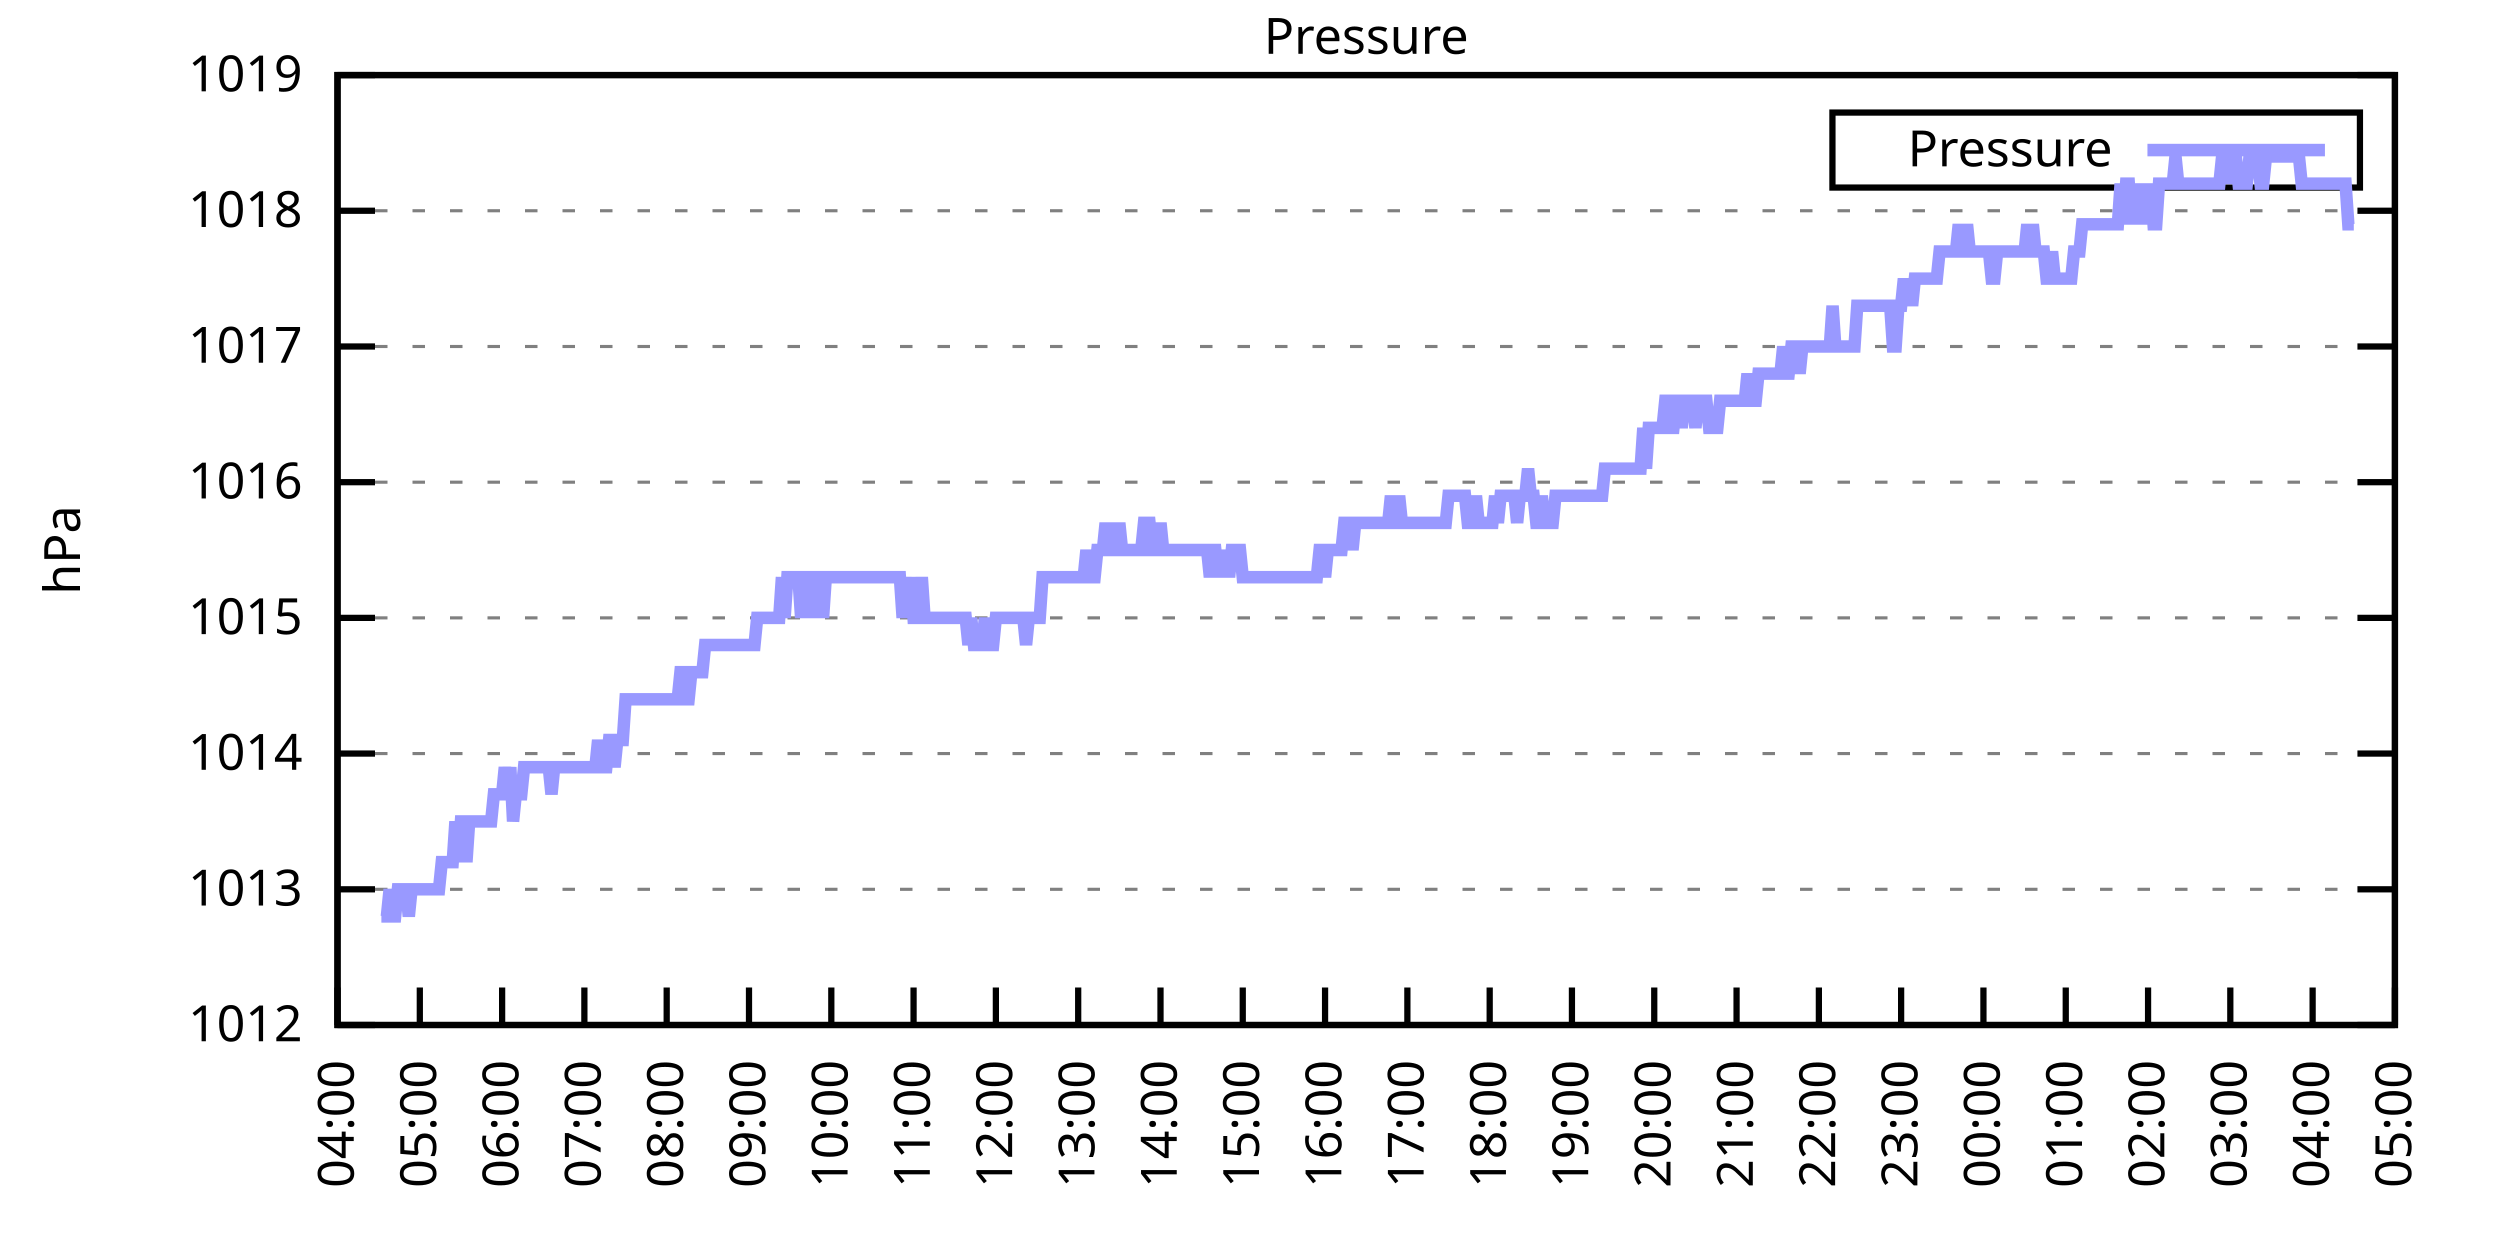
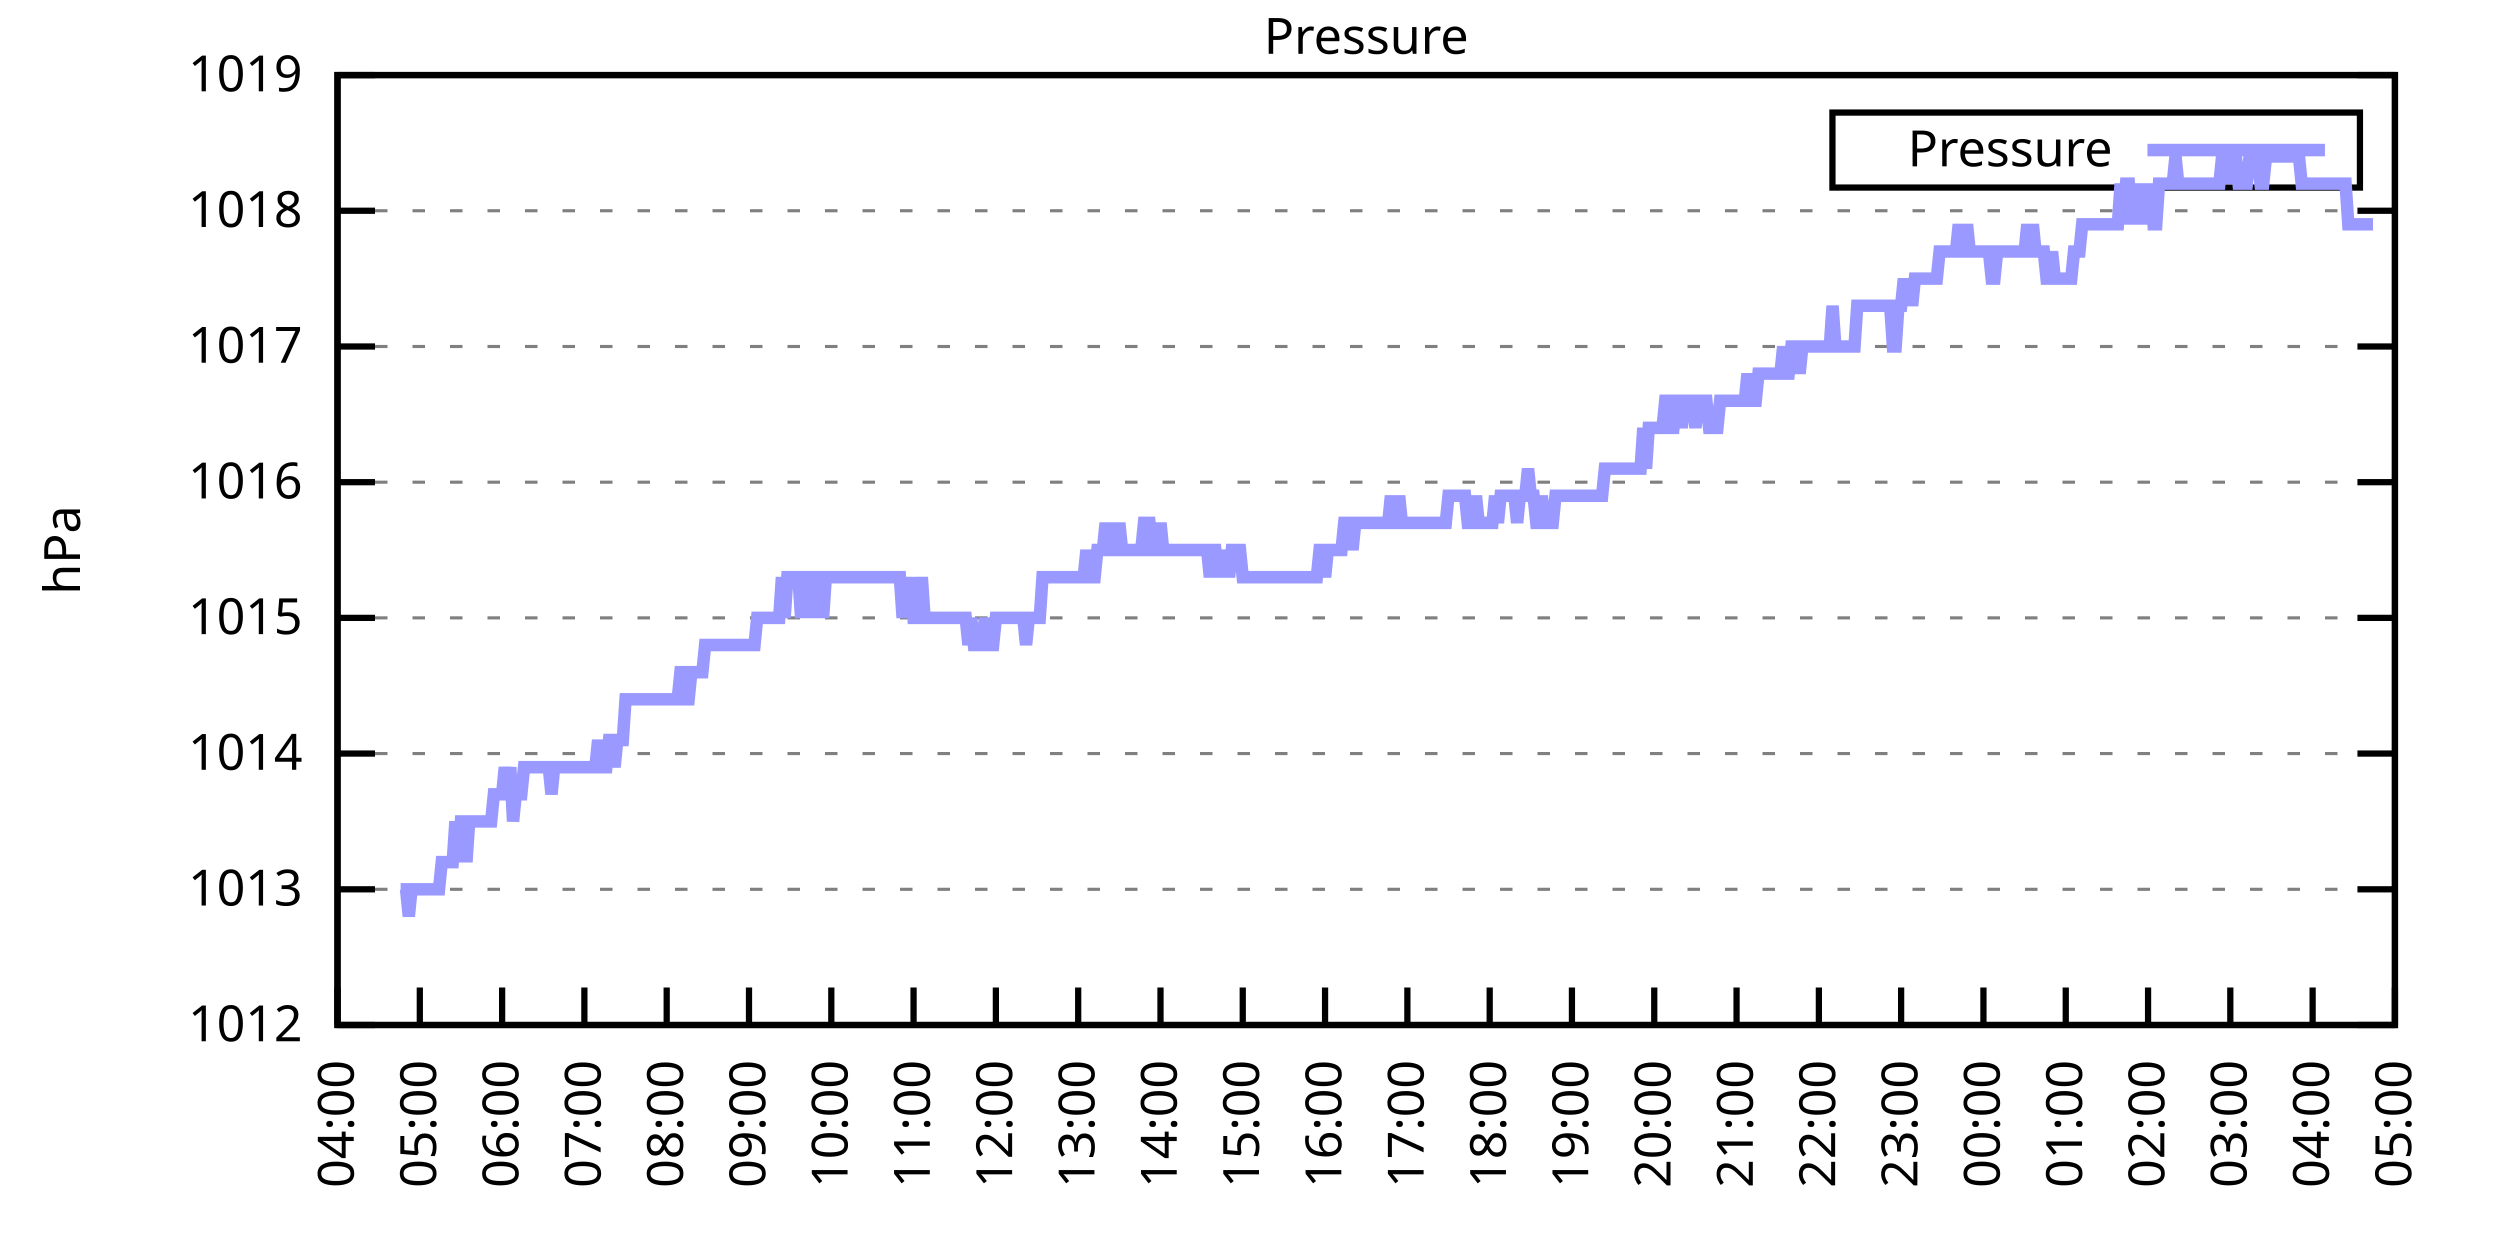
<svg xmlns="http://www.w3.org/2000/svg" xmlns:xlink="http://www.w3.org/1999/xlink" width="400" height="200" viewBox="0 0 400 200">
  <g id="gnuplot_canvas">
    <rect x="0" y="0" width="400" height="200" fill="none" />
    <defs>
      <circle id="gpDot" r="0.5" stroke-width="0.5" stroke="currentColor" />
      <path id="gpPt0" stroke-width="0.333" stroke="currentColor" d="M-1,0 h2 M0,-1 v2" />
      <path id="gpPt1" stroke-width="0.333" stroke="currentColor" d="M-1,-1 L1,1 M1,-1 L-1,1" />
      <path id="gpPt2" stroke-width="0.333" stroke="currentColor" d="M-1,0 L1,0 M0,-1 L0,1 M-1,-1 L1,1 M-1,1 L1,-1" />
      <rect id="gpPt3" stroke-width="0.333" stroke="currentColor" x="-1" y="-1" width="2" height="2" />
      <rect id="gpPt4" stroke-width="0.333" stroke="currentColor" fill="currentColor" x="-1" y="-1" width="2" height="2" />
      <circle id="gpPt5" stroke-width="0.333" stroke="currentColor" cx="0" cy="0" r="1" />
      <use xlink:href="#gpPt5" id="gpPt6" fill="currentColor" stroke="none" />
      <path id="gpPt7" stroke-width="0.333" stroke="currentColor" d="M0,-1.33 L-1.33,0.67 L1.33,0.67 z" />
      <use xlink:href="#gpPt7" id="gpPt8" fill="currentColor" stroke="none" />
      <use xlink:href="#gpPt7" id="gpPt9" stroke="currentColor" transform="rotate(180)" />
      <use xlink:href="#gpPt9" id="gpPt10" fill="currentColor" stroke="none" />
      <use xlink:href="#gpPt3" id="gpPt11" stroke="currentColor" transform="rotate(45)" />
      <use xlink:href="#gpPt11" id="gpPt12" fill="currentColor" stroke="none" />
      <path id="gpPt13" stroke-width="0.333" stroke="currentColor" d="M0,1.330 L1.265,0.411 L0.782,-1.067 L-0.782,-1.076 L-1.265,0.411 z" />
      <use xlink:href="#gpPt13" id="gpPt14" fill="currentColor" stroke="none" />
      <filter id="textbox" filterUnits="objectBoundingBox" x="0" y="0" height="1" width="1">
        <feFlood flood-color="white" flood-opacity="1" result="bgnd" />
        <feComposite in="SourceGraphic" in2="bgnd" operator="atop" />
      </filter>
      <filter id="greybox" filterUnits="objectBoundingBox" x="0" y="0" height="1" width="1">
        <feFlood flood-color="lightgrey" flood-opacity="1" result="grey" />
        <feComposite in="SourceGraphic" in2="grey" operator="atop" />
      </filter>
    </defs>
    <g fill="none" color="white" stroke="currentColor" stroke-width="1.00" stroke-linecap="butt" stroke-linejoin="miter">
</g>
    <g fill="none" color="black" stroke="currentColor" stroke-width="1.00" stroke-linecap="butt" stroke-linejoin="miter">
      <g stroke="none" shape-rendering="crispEdges">
        <polygon fill="rgb(255, 255, 255)" points="54.00,164.00 383.18,164.00 383.18,12.02 54.00,12.02 " />
      </g>
    </g>
    <g fill="none" color="black" stroke="currentColor" stroke-width="1.00" stroke-linecap="butt" stroke-linejoin="miter">
</g>
    <g fill="none" color="black" stroke="black" stroke-width="0.50" stroke-linecap="butt" stroke-linejoin="miter">
</g>
    <g fill="none" color="gray" stroke="currentColor" stroke-width="0.50" stroke-linecap="butt" stroke-linejoin="miter">
      <path stroke="gray" stroke-dasharray="2,4" class="gridline" d="M54.00,164.00 L383.19,164.00  " />
    </g>
    <g fill="none" color="gray" stroke="gray" stroke-width="1.00" stroke-linecap="butt" stroke-linejoin="miter">
</g>
    <g fill="none" color="black" stroke="currentColor" stroke-width="1.00" stroke-linecap="butt" stroke-linejoin="miter">
      <path stroke="black" d="M54.00,164.00 L60.00,164.00 M383.19,164.00 L377.19,164.00  " />
      <g transform="translate(48.40,166.60)" stroke="none" fill="black" font-family="Sans" font-size="8.00" text-anchor="end">
        <text>
          <tspan font-family="Sans"> 1012</tspan>
        </text>
      </g>
    </g>
    <g fill="none" color="black" stroke="currentColor" stroke-width="1.00" stroke-linecap="butt" stroke-linejoin="miter">
</g>
    <g fill="none" color="black" stroke="black" stroke-width="0.50" stroke-linecap="butt" stroke-linejoin="miter">
</g>
    <g fill="none" color="gray" stroke="currentColor" stroke-width="0.50" stroke-linecap="butt" stroke-linejoin="miter">
      <path stroke="gray" stroke-dasharray="2,4" class="gridline" d="M54.00,142.29 L383.19,142.29  " />
    </g>
    <g fill="none" color="gray" stroke="gray" stroke-width="1.00" stroke-linecap="butt" stroke-linejoin="miter">
</g>
    <g fill="none" color="black" stroke="currentColor" stroke-width="1.00" stroke-linecap="butt" stroke-linejoin="miter">
      <path stroke="black" d="M54.00,142.29 L60.00,142.29 M383.19,142.29 L377.19,142.29  " />
      <g transform="translate(48.40,144.89)" stroke="none" fill="black" font-family="Sans" font-size="8.00" text-anchor="end">
        <text>
          <tspan font-family="Sans"> 1013</tspan>
        </text>
      </g>
    </g>
    <g fill="none" color="black" stroke="currentColor" stroke-width="1.00" stroke-linecap="butt" stroke-linejoin="miter">
</g>
    <g fill="none" color="black" stroke="black" stroke-width="0.50" stroke-linecap="butt" stroke-linejoin="miter">
</g>
    <g fill="none" color="gray" stroke="currentColor" stroke-width="0.50" stroke-linecap="butt" stroke-linejoin="miter">
      <path stroke="gray" stroke-dasharray="2,4" class="gridline" d="M54.00,120.57 L383.19,120.57  " />
    </g>
    <g fill="none" color="gray" stroke="gray" stroke-width="1.00" stroke-linecap="butt" stroke-linejoin="miter">
</g>
    <g fill="none" color="black" stroke="currentColor" stroke-width="1.00" stroke-linecap="butt" stroke-linejoin="miter">
      <path stroke="black" d="M54.00,120.57 L60.00,120.57 M383.19,120.57 L377.19,120.57  " />
      <g transform="translate(48.40,123.17)" stroke="none" fill="black" font-family="Sans" font-size="8.00" text-anchor="end">
        <text>
          <tspan font-family="Sans"> 1014</tspan>
        </text>
      </g>
    </g>
    <g fill="none" color="black" stroke="currentColor" stroke-width="1.00" stroke-linecap="butt" stroke-linejoin="miter">
</g>
    <g fill="none" color="black" stroke="black" stroke-width="0.50" stroke-linecap="butt" stroke-linejoin="miter">
</g>
    <g fill="none" color="gray" stroke="currentColor" stroke-width="0.50" stroke-linecap="butt" stroke-linejoin="miter">
      <path stroke="gray" stroke-dasharray="2,4" class="gridline" d="M54.00,98.86 L383.19,98.86  " />
    </g>
    <g fill="none" color="gray" stroke="gray" stroke-width="1.00" stroke-linecap="butt" stroke-linejoin="miter">
</g>
    <g fill="none" color="black" stroke="currentColor" stroke-width="1.00" stroke-linecap="butt" stroke-linejoin="miter">
      <path stroke="black" d="M54.00,98.86 L60.00,98.86 M383.19,98.86 L377.19,98.86  " />
      <g transform="translate(48.40,101.46)" stroke="none" fill="black" font-family="Sans" font-size="8.00" text-anchor="end">
        <text>
          <tspan font-family="Sans"> 1015</tspan>
        </text>
      </g>
    </g>
    <g fill="none" color="black" stroke="currentColor" stroke-width="1.00" stroke-linecap="butt" stroke-linejoin="miter">
</g>
    <g fill="none" color="black" stroke="black" stroke-width="0.50" stroke-linecap="butt" stroke-linejoin="miter">
</g>
    <g fill="none" color="gray" stroke="currentColor" stroke-width="0.50" stroke-linecap="butt" stroke-linejoin="miter">
      <path stroke="gray" stroke-dasharray="2,4" class="gridline" d="M54.00,77.15 L383.19,77.15  " />
    </g>
    <g fill="none" color="gray" stroke="gray" stroke-width="1.00" stroke-linecap="butt" stroke-linejoin="miter">
</g>
    <g fill="none" color="black" stroke="currentColor" stroke-width="1.00" stroke-linecap="butt" stroke-linejoin="miter">
      <path stroke="black" d="M54.00,77.15 L60.00,77.15 M383.19,77.15 L377.19,77.15  " />
      <g transform="translate(48.40,79.75)" stroke="none" fill="black" font-family="Sans" font-size="8.00" text-anchor="end">
        <text>
          <tspan font-family="Sans"> 1016</tspan>
        </text>
      </g>
    </g>
    <g fill="none" color="black" stroke="currentColor" stroke-width="1.00" stroke-linecap="butt" stroke-linejoin="miter">
</g>
    <g fill="none" color="black" stroke="black" stroke-width="0.50" stroke-linecap="butt" stroke-linejoin="miter">
</g>
    <g fill="none" color="gray" stroke="currentColor" stroke-width="0.50" stroke-linecap="butt" stroke-linejoin="miter">
      <path stroke="gray" stroke-dasharray="2,4" class="gridline" d="M54.00,55.44 L383.19,55.44  " />
    </g>
    <g fill="none" color="gray" stroke="gray" stroke-width="1.00" stroke-linecap="butt" stroke-linejoin="miter">
</g>
    <g fill="none" color="black" stroke="currentColor" stroke-width="1.00" stroke-linecap="butt" stroke-linejoin="miter">
      <path stroke="black" d="M54.00,55.44 L60.00,55.44 M383.19,55.44 L377.19,55.44  " />
      <g transform="translate(48.40,58.04)" stroke="none" fill="black" font-family="Sans" font-size="8.00" text-anchor="end">
        <text>
          <tspan font-family="Sans"> 1017</tspan>
        </text>
      </g>
    </g>
    <g fill="none" color="black" stroke="currentColor" stroke-width="1.00" stroke-linecap="butt" stroke-linejoin="miter">
</g>
    <g fill="none" color="black" stroke="black" stroke-width="0.50" stroke-linecap="butt" stroke-linejoin="miter">
</g>
    <g fill="none" color="gray" stroke="currentColor" stroke-width="0.50" stroke-linecap="butt" stroke-linejoin="miter">
      <path stroke="gray" stroke-dasharray="2,4" class="gridline" d="M54.00,33.72 L383.19,33.72  " />
    </g>
    <g fill="none" color="gray" stroke="gray" stroke-width="1.00" stroke-linecap="butt" stroke-linejoin="miter">
</g>
    <g fill="none" color="black" stroke="currentColor" stroke-width="1.00" stroke-linecap="butt" stroke-linejoin="miter">
      <path stroke="black" d="M54.00,33.72 L60.00,33.72 M383.19,33.72 L377.19,33.72  " />
      <g transform="translate(48.40,36.32)" stroke="none" fill="black" font-family="Sans" font-size="8.00" text-anchor="end">
        <text>
          <tspan font-family="Sans"> 1018</tspan>
        </text>
      </g>
    </g>
    <g fill="none" color="black" stroke="currentColor" stroke-width="1.00" stroke-linecap="butt" stroke-linejoin="miter">
</g>
    <g fill="none" color="black" stroke="black" stroke-width="0.50" stroke-linecap="butt" stroke-linejoin="miter">
</g>
    <g fill="none" color="gray" stroke="currentColor" stroke-width="0.50" stroke-linecap="butt" stroke-linejoin="miter">
      <path stroke="gray" stroke-dasharray="2,4" class="gridline" d="M54.00,12.01 L383.19,12.01  " />
    </g>
    <g fill="none" color="gray" stroke="gray" stroke-width="1.00" stroke-linecap="butt" stroke-linejoin="miter">
</g>
    <g fill="none" color="black" stroke="currentColor" stroke-width="1.00" stroke-linecap="butt" stroke-linejoin="miter">
      <path stroke="black" d="M54.00,12.01 L60.00,12.01 M383.19,12.01 L377.19,12.01  " />
      <g transform="translate(48.40,14.61)" stroke="none" fill="black" font-family="Sans" font-size="8.00" text-anchor="end">
        <text>
          <tspan font-family="Sans"> 1019</tspan>
        </text>
      </g>
    </g>
    <g fill="none" color="black" stroke="currentColor" stroke-width="1.00" stroke-linecap="butt" stroke-linejoin="miter">
      <path stroke="black" d="M54.00,164.00 L54.00,158.00  " />
      <g transform="translate(56.60,169.60) rotate(270.00)" stroke="none" fill="black" font-family="Sans" font-size="8.00" text-anchor="end">
        <text>
          <tspan font-family="Sans">04:00</tspan>
        </text>
      </g>
    </g>
    <g fill="none" color="black" stroke="currentColor" stroke-width="1.00" stroke-linecap="butt" stroke-linejoin="miter">
      <path stroke="black" d="M67.17,164.00 L67.17,158.00  " />
      <g transform="translate(69.77,169.60) rotate(270.00)" stroke="none" fill="black" font-family="Sans" font-size="8.00" text-anchor="end">
        <text>
          <tspan font-family="Sans">05:00</tspan>
        </text>
      </g>
    </g>
    <g fill="none" color="black" stroke="currentColor" stroke-width="1.00" stroke-linecap="butt" stroke-linejoin="miter">
      <path stroke="black" d="M80.34,164.00 L80.34,158.00  " />
      <g transform="translate(82.94,169.60) rotate(270.00)" stroke="none" fill="black" font-family="Sans" font-size="8.00" text-anchor="end">
        <text>
          <tspan font-family="Sans">06:00</tspan>
        </text>
      </g>
    </g>
    <g fill="none" color="black" stroke="currentColor" stroke-width="1.00" stroke-linecap="butt" stroke-linejoin="miter">
      <path stroke="black" d="M93.50,164.00 L93.50,158.00  " />
      <g transform="translate(96.10,169.60) rotate(270.00)" stroke="none" fill="black" font-family="Sans" font-size="8.00" text-anchor="end">
        <text>
          <tspan font-family="Sans">07:00</tspan>
        </text>
      </g>
    </g>
    <g fill="none" color="black" stroke="currentColor" stroke-width="1.00" stroke-linecap="butt" stroke-linejoin="miter">
      <path stroke="black" d="M106.67,164.00 L106.67,158.00  " />
      <g transform="translate(109.27,169.60) rotate(270.00)" stroke="none" fill="black" font-family="Sans" font-size="8.00" text-anchor="end">
        <text>
          <tspan font-family="Sans">08:00</tspan>
        </text>
      </g>
    </g>
    <g fill="none" color="black" stroke="currentColor" stroke-width="1.00" stroke-linecap="butt" stroke-linejoin="miter">
      <path stroke="black" d="M119.84,164.00 L119.84,158.00  " />
      <g transform="translate(122.44,169.60) rotate(270.00)" stroke="none" fill="black" font-family="Sans" font-size="8.00" text-anchor="end">
        <text>
          <tspan font-family="Sans">09:00</tspan>
        </text>
      </g>
    </g>
    <g fill="none" color="black" stroke="currentColor" stroke-width="1.00" stroke-linecap="butt" stroke-linejoin="miter">
      <path stroke="black" d="M133.01,164.00 L133.01,158.00  " />
      <g transform="translate(135.61,169.60) rotate(270.00)" stroke="none" fill="black" font-family="Sans" font-size="8.00" text-anchor="end">
        <text>
          <tspan font-family="Sans">10:00</tspan>
        </text>
      </g>
    </g>
    <g fill="none" color="black" stroke="currentColor" stroke-width="1.00" stroke-linecap="butt" stroke-linejoin="miter">
      <path stroke="black" d="M146.17,164.00 L146.17,158.00  " />
      <g transform="translate(148.77,169.60) rotate(270.00)" stroke="none" fill="black" font-family="Sans" font-size="8.00" text-anchor="end">
        <text>
          <tspan font-family="Sans">11:00</tspan>
        </text>
      </g>
    </g>
    <g fill="none" color="black" stroke="currentColor" stroke-width="1.00" stroke-linecap="butt" stroke-linejoin="miter">
      <path stroke="black" d="M159.34,164.00 L159.34,158.00  " />
      <g transform="translate(161.94,169.60) rotate(270.00)" stroke="none" fill="black" font-family="Sans" font-size="8.00" text-anchor="end">
        <text>
          <tspan font-family="Sans">12:00</tspan>
        </text>
      </g>
    </g>
    <g fill="none" color="black" stroke="currentColor" stroke-width="1.00" stroke-linecap="butt" stroke-linejoin="miter">
      <path stroke="black" d="M172.51,164.00 L172.51,158.00  " />
      <g transform="translate(175.11,169.60) rotate(270.00)" stroke="none" fill="black" font-family="Sans" font-size="8.00" text-anchor="end">
        <text>
          <tspan font-family="Sans">13:00</tspan>
        </text>
      </g>
    </g>
    <g fill="none" color="black" stroke="currentColor" stroke-width="1.00" stroke-linecap="butt" stroke-linejoin="miter">
      <path stroke="black" d="M185.68,164.00 L185.68,158.00  " />
      <g transform="translate(188.28,169.60) rotate(270.00)" stroke="none" fill="black" font-family="Sans" font-size="8.00" text-anchor="end">
        <text>
          <tspan font-family="Sans">14:00</tspan>
        </text>
      </g>
    </g>
    <g fill="none" color="black" stroke="currentColor" stroke-width="1.00" stroke-linecap="butt" stroke-linejoin="miter">
      <path stroke="black" d="M198.84,164.00 L198.84,158.00  " />
      <g transform="translate(201.44,169.60) rotate(270.00)" stroke="none" fill="black" font-family="Sans" font-size="8.00" text-anchor="end">
        <text>
          <tspan font-family="Sans">15:00</tspan>
        </text>
      </g>
    </g>
    <g fill="none" color="black" stroke="currentColor" stroke-width="1.00" stroke-linecap="butt" stroke-linejoin="miter">
      <path stroke="black" d="M212.01,164.00 L212.01,158.00  " />
      <g transform="translate(214.61,169.60) rotate(270.00)" stroke="none" fill="black" font-family="Sans" font-size="8.00" text-anchor="end">
        <text>
          <tspan font-family="Sans">16:00</tspan>
        </text>
      </g>
    </g>
    <g fill="none" color="black" stroke="currentColor" stroke-width="1.00" stroke-linecap="butt" stroke-linejoin="miter">
      <path stroke="black" d="M225.18,164.00 L225.18,158.00  " />
      <g transform="translate(227.78,169.60) rotate(270.00)" stroke="none" fill="black" font-family="Sans" font-size="8.00" text-anchor="end">
        <text>
          <tspan font-family="Sans">17:00</tspan>
        </text>
      </g>
    </g>
    <g fill="none" color="black" stroke="currentColor" stroke-width="1.00" stroke-linecap="butt" stroke-linejoin="miter">
      <path stroke="black" d="M238.35,164.00 L238.35,158.00  " />
      <g transform="translate(240.95,169.60) rotate(270.00)" stroke="none" fill="black" font-family="Sans" font-size="8.00" text-anchor="end">
        <text>
          <tspan font-family="Sans">18:00</tspan>
        </text>
      </g>
    </g>
    <g fill="none" color="black" stroke="currentColor" stroke-width="1.00" stroke-linecap="butt" stroke-linejoin="miter">
      <path stroke="black" d="M251.51,164.00 L251.51,158.00  " />
      <g transform="translate(254.11,169.60) rotate(270.00)" stroke="none" fill="black" font-family="Sans" font-size="8.00" text-anchor="end">
        <text>
          <tspan font-family="Sans">19:00</tspan>
        </text>
      </g>
    </g>
    <g fill="none" color="black" stroke="currentColor" stroke-width="1.00" stroke-linecap="butt" stroke-linejoin="miter">
      <path stroke="black" d="M264.68,164.00 L264.68,158.00  " />
      <g transform="translate(267.28,169.60) rotate(270.00)" stroke="none" fill="black" font-family="Sans" font-size="8.00" text-anchor="end">
        <text>
          <tspan font-family="Sans">20:00</tspan>
        </text>
      </g>
    </g>
    <g fill="none" color="black" stroke="currentColor" stroke-width="1.00" stroke-linecap="butt" stroke-linejoin="miter">
      <path stroke="black" d="M277.85,164.00 L277.85,158.00  " />
      <g transform="translate(280.45,169.60) rotate(270.00)" stroke="none" fill="black" font-family="Sans" font-size="8.00" text-anchor="end">
        <text>
          <tspan font-family="Sans">21:00</tspan>
        </text>
      </g>
    </g>
    <g fill="none" color="black" stroke="currentColor" stroke-width="1.00" stroke-linecap="butt" stroke-linejoin="miter">
      <path stroke="black" d="M291.02,164.00 L291.02,158.00  " />
      <g transform="translate(293.62,169.60) rotate(270.00)" stroke="none" fill="black" font-family="Sans" font-size="8.00" text-anchor="end">
        <text>
          <tspan font-family="Sans">22:00</tspan>
        </text>
      </g>
    </g>
    <g fill="none" color="black" stroke="currentColor" stroke-width="1.00" stroke-linecap="butt" stroke-linejoin="miter">
      <path stroke="black" d="M304.18,164.00 L304.18,158.00  " />
      <g transform="translate(306.78,169.60) rotate(270.00)" stroke="none" fill="black" font-family="Sans" font-size="8.00" text-anchor="end">
        <text>
          <tspan font-family="Sans">23:00</tspan>
        </text>
      </g>
    </g>
    <g fill="none" color="black" stroke="currentColor" stroke-width="1.00" stroke-linecap="butt" stroke-linejoin="miter">
      <path stroke="black" d="M317.35,164.00 L317.35,158.00  " />
      <g transform="translate(319.95,169.60) rotate(270.00)" stroke="none" fill="black" font-family="Sans" font-size="8.00" text-anchor="end">
        <text>
          <tspan font-family="Sans">00:00</tspan>
        </text>
      </g>
    </g>
    <g fill="none" color="black" stroke="currentColor" stroke-width="1.00" stroke-linecap="butt" stroke-linejoin="miter">
      <path stroke="black" d="M330.52,164.00 L330.52,158.00  " />
      <g transform="translate(333.12,169.60) rotate(270.00)" stroke="none" fill="black" font-family="Sans" font-size="8.00" text-anchor="end">
        <text>
          <tspan font-family="Sans">01:00</tspan>
        </text>
      </g>
    </g>
    <g fill="none" color="black" stroke="currentColor" stroke-width="1.00" stroke-linecap="butt" stroke-linejoin="miter">
      <path stroke="black" d="M343.69,164.00 L343.69,158.00  " />
      <g transform="translate(346.29,169.60) rotate(270.00)" stroke="none" fill="black" font-family="Sans" font-size="8.00" text-anchor="end">
        <text>
          <tspan font-family="Sans">02:00</tspan>
        </text>
      </g>
    </g>
    <g fill="none" color="black" stroke="currentColor" stroke-width="1.00" stroke-linecap="butt" stroke-linejoin="miter">
      <path stroke="black" d="M356.85,164.00 L356.85,158.00  " />
      <g transform="translate(359.45,169.60) rotate(270.00)" stroke="none" fill="black" font-family="Sans" font-size="8.00" text-anchor="end">
        <text>
          <tspan font-family="Sans">03:00</tspan>
        </text>
      </g>
    </g>
    <g fill="none" color="black" stroke="currentColor" stroke-width="1.00" stroke-linecap="butt" stroke-linejoin="miter">
      <path stroke="black" d="M370.02,164.00 L370.02,158.00  " />
      <g transform="translate(372.62,169.60) rotate(270.00)" stroke="none" fill="black" font-family="Sans" font-size="8.00" text-anchor="end">
        <text>
          <tspan font-family="Sans">04:00</tspan>
        </text>
      </g>
    </g>
    <g fill="none" color="black" stroke="currentColor" stroke-width="1.00" stroke-linecap="butt" stroke-linejoin="miter">
      <path stroke="black" d="M383.19,164.00 L383.19,158.00  " />
      <g transform="translate(385.79,169.60) rotate(270.00)" stroke="none" fill="black" font-family="Sans" font-size="8.00" text-anchor="end">
        <text>
          <tspan font-family="Sans">05:00</tspan>
        </text>
      </g>
    </g>
    <g fill="none" color="black" stroke="currentColor" stroke-width="1.00" stroke-linecap="butt" stroke-linejoin="miter">
</g>
    <g fill="none" color="black" stroke="currentColor" stroke-width="1.00" stroke-linecap="butt" stroke-linejoin="miter">
      <path stroke="black" d="M54.00,12.01 L54.00,164.00 L383.19,164.00 L383.19,12.01 L54.00,12.01 Z  " />
    </g>
    <g fill="none" color="black" stroke="currentColor" stroke-width="1.00" stroke-linecap="butt" stroke-linejoin="miter">
</g>
    <g fill="none" color="black" stroke="currentColor" stroke-width="1.00" stroke-linecap="butt" stroke-linejoin="miter">
      <path stroke="black" d="M293.19,30.01 L293.19,18.01 L377.59,18.01 L377.59,30.01 L293.19,30.01 Z  " />
    </g>
    <g id="Pressure_plot_1">
      <g fill="none" color="white" stroke="black" stroke-width="2.00" stroke-linecap="butt" stroke-linejoin="miter">
</g>
      <g fill="none" color="black" stroke="currentColor" stroke-width="2.00" stroke-linecap="butt" stroke-linejoin="miter">
        <g transform="translate(337.99,26.61)" stroke="none" fill="black" font-family="Sans" font-size="8.00" text-anchor="end">
          <text>
            <tspan font-family="Sans">Pressure</tspan>
          </text>
        </g>
      </g>
      <g fill="none" color="black" stroke="currentColor" stroke-width="2.00" stroke-linecap="butt" stroke-linejoin="miter">
-         <path stroke="rgb(153, 153, 255)" d="M343.59,24.01 L371.99,24.01 M61.02,146.63 L61.46,146.63 L61.90,146.63 L62.34,142.29 L62.78,146.63 L63.22,146.63   L63.66,142.29 L64.10,142.29 L64.53,142.29 L64.97,142.29 L65.41,146.63 L65.85,142.29 L66.29,142.29 L66.73,142.29   L67.17,142.29 L67.61,142.29 L68.05,142.29 L68.48,142.29 L68.92,142.29 L69.36,142.29 L69.80,142.29 L70.24,142.29   L70.68,137.94 L71.12,137.94 L71.56,137.94 L72.00,137.94 L72.43,137.94 L72.87,131.43 L73.31,137.94 L73.75,131.43   L74.19,131.43 L74.63,137.94 L75.07,131.43 L75.51,131.43 L75.95,131.43 L76.38,131.43 L76.82,131.43 L77.26,131.43   L77.70,131.43 L78.14,131.43 L78.58,131.43 L79.02,127.09 L79.46,127.09 L79.90,127.09 L80.34,127.09 L80.77,122.75   L81.21,127.09 L81.65,122.75 L82.09,131.43 L82.53,127.09 L82.97,127.09 L83.41,127.09 L83.85,122.75 L84.29,122.75   L84.72,122.75 L85.16,122.75 L85.60,122.75 L86.04,122.75 L86.48,122.75 L86.92,122.75 L87.36,122.75 L87.80,122.75   L88.24,127.09 L88.67,122.75 L89.11,122.75 L89.55,122.75 L89.99,122.75 L90.43,122.75 L90.87,122.75 L91.31,122.75   L91.75,122.75 L92.19,122.75 L92.62,122.75 L93.06,122.75 L93.50,122.75 L93.94,122.75 L94.38,122.75 L94.82,122.75   L95.26,122.75 L95.70,118.40 L96.14,122.75 L96.58,122.75 L97.01,122.75 L97.45,118.40 L97.89,118.40 L98.33,122.75   L98.77,118.40 L99.21,118.40 L99.65,118.40 L100.09,111.89 L100.53,111.89 L100.96,111.89 L101.40,111.89 L101.84,111.89   L102.28,111.89 L102.72,111.89 L103.16,111.89 L103.60,111.89 L104.04,111.89 L104.48,111.89 L104.91,111.89 L105.35,111.89   L105.79,111.89 L106.23,111.89 L106.67,111.89 L107.11,111.89 L107.55,111.89 L107.99,111.89 L108.43,111.89 L108.87,107.55   L109.30,107.55 L109.74,111.89 L110.18,111.89 L110.62,107.55 L111.06,107.55 L111.50,107.55 L111.94,107.55 L112.38,107.55   L112.82,103.20 L113.25,103.20 L113.69,103.20 L114.13,103.20 L114.57,103.20 L115.01,103.20 L115.45,103.20 L115.89,103.20   L116.33,103.20 L116.77,103.20 L117.20,103.20 L117.64,103.20 L118.08,103.20 L118.52,103.20 L118.96,103.20 L119.40,103.20   L119.84,103.20 L120.28,103.20 L120.72,103.20 L121.15,98.86 L121.59,98.86 L122.03,98.86 L122.47,98.86 L122.91,98.86   L123.35,98.86 L123.79,98.86 L124.23,98.86 L124.67,98.86 L125.11,92.35 L125.54,98.86 L125.98,92.35 L126.42,92.35   L126.86,92.35 L127.30,92.35 L127.74,92.35 L128.18,98.86 L128.62,92.35 L129.06,98.86 L129.49,92.35 L129.93,92.35   L130.37,92.35 L130.81,98.86 L131.25,92.35 L131.69,98.86 L132.13,92.35 L132.57,92.35 L133.01,92.35 L133.44,92.35   L133.88,92.35 L134.32,92.35 L134.76,92.35 L135.20,92.35 L135.64,92.35 L136.08,92.35 L136.52,92.35 L136.96,92.35   L137.39,92.35 L137.83,92.35 L138.27,92.35 L138.71,92.35 L139.15,92.35 L139.59,92.35 L140.03,92.35 L140.47,92.35   L140.91,92.35 L141.35,92.35 L141.78,92.35 L142.22,92.35 L142.66,92.35 L143.10,92.35 L143.54,92.35 L143.98,92.35   L144.42,98.86 L144.86,92.35 L145.30,98.86 L145.73,92.35 L146.17,98.86 L146.61,98.86 L147.05,98.86 L147.49,92.35   L147.93,98.86 L148.37,98.86 L148.81,98.86 L149.25,98.86 L149.68,98.86 L150.12,98.86 L150.56,98.86 L151.00,98.86   L151.44,98.86 L151.88,98.86 L152.32,98.86 L152.76,98.86 L153.20,98.86 L153.63,98.86 L154.07,98.86 L154.51,98.86   L154.95,103.20 L155.39,98.86 L155.83,103.20 L156.27,103.20 L156.71,103.20 L157.15,103.20 L157.59,98.86 L158.02,103.20   L158.46,103.20 L158.90,103.20 L159.34,98.86 L159.78,98.86 L160.22,98.86 L160.66,98.86 L161.10,98.86 L161.54,98.86   L161.97,98.86 L162.41,98.86 L162.85,98.86 L163.29,98.86 L163.73,98.86 L164.17,103.20 L164.61,98.86 L165.05,98.86   L165.49,98.86 L165.92,98.86 L166.36,98.86 L166.80,92.35 L167.24,92.35 L167.68,92.35 L168.12,92.35 L168.56,92.35   L169.00,92.35 L169.44,92.35 L169.87,92.35 L170.31,92.35 L170.75,92.35 L171.19,92.35 L171.63,92.35 L172.07,92.35   L172.51,92.35 L172.95,92.35 L173.39,92.35 L173.83,88.00 L174.26,92.35 L174.70,92.35 L175.14,92.35 L175.58,88.00   L176.02,88.00 L176.46,88.00 L176.90,83.66 L177.34,88.00 L177.78,83.66 L178.21,88.00 L178.65,88.00 L179.09,83.66   L179.53,88.00 L179.97,88.00 L180.41,88.00 L180.85,88.00 L181.29,88.00 L181.73,88.00 L182.16,88.00 L182.60,88.00   L183.04,83.66 L183.48,83.66 L183.92,83.66 L184.36,88.00 L184.80,88.00 L185.24,88.00 L185.68,83.66 L186.11,88.00   L186.55,88.00 L186.99,88.00 L187.43,88.00 L187.87,88.00 L188.31,88.00 L188.75,88.00 L189.19,88.00 L189.63,88.00   L190.07,88.00 L190.50,88.00 L190.94,88.00 L191.38,88.00 L191.82,88.00 L192.26,88.00 L192.70,88.00 L193.14,88.00   L193.58,92.35 L194.02,88.00 L194.45,88.00 L194.89,92.35 L195.33,88.00 L195.77,92.35 L196.21,88.00 L196.65,92.35   L197.09,88.00 L197.53,88.00 L197.97,88.00 L198.40,88.00 L198.84,92.35 L199.28,92.35 L199.72,92.35 L200.16,92.35   L200.60,92.35 L201.04,92.35 L201.48,92.35 L201.92,92.35 L202.35,92.35 L202.79,92.35 L203.23,92.35 L203.67,92.35   L204.11,92.35 L204.55,92.35 L204.99,92.35 L205.43,92.35 L205.87,92.35 L206.31,92.35 L206.74,92.35 L207.18,92.35   L207.62,92.35 L208.06,92.35 L208.50,92.35 L208.94,92.35 L209.38,92.35 L209.82,92.35 L210.26,92.35 L210.69,92.35   L211.13,88.00 L211.57,88.00 L212.01,92.35 L212.45,88.00 L212.89,88.00 L213.33,88.00 L213.77,88.00 L214.21,88.00   L214.64,88.00 L215.08,83.66 L215.52,83.66 L215.96,83.66 L216.40,88.00 L216.84,83.66 L217.28,83.66 L217.72,83.66   L218.16,83.66 L218.60,83.66 L219.03,83.66 L219.47,83.66 L219.91,83.66 L220.35,83.66 L220.79,83.66 L221.23,83.66   L221.67,83.66 L222.11,83.66 L222.55,79.32 L222.98,83.66 L223.42,83.66 L223.86,79.32 L224.30,83.66 L224.74,83.66   L225.18,83.66 L225.62,83.66 L226.06,83.66 L226.50,83.66 L226.93,83.66 L227.37,83.66 L227.81,83.66 L228.25,83.66   L228.69,83.66 L229.13,83.66 L229.57,83.66 L230.01,83.66 L230.45,83.66 L230.88,83.66 L231.32,83.66 L231.76,79.32   L232.20,79.32 L232.64,79.32 L233.08,79.32 L233.52,79.32 L233.96,79.32 L234.40,79.32 L234.84,83.66 L235.27,83.66   L235.71,83.66 L236.15,79.32 L236.59,83.66 L237.03,83.66 L237.47,83.66 L237.91,83.66 L238.35,83.66 L238.79,83.66   L239.22,79.32 L239.66,83.66 L240.10,79.32 L240.54,79.32 L240.98,79.32 L241.42,79.32 L241.86,79.32 L242.30,79.32   L242.74,83.66 L243.17,79.32 L243.61,79.32 L244.05,79.32 L244.49,74.98 L244.93,79.32 L245.37,79.32 L245.81,83.66   L246.25,83.66 L246.69,79.32 L247.12,83.66 L247.56,83.66 L248.00,83.66 L248.44,83.66 L248.88,79.32 L249.32,79.32   L249.76,79.32 L250.20,79.32 L250.64,79.32 L251.08,79.32 L251.51,79.32 L251.95,79.32 L252.39,79.32 L252.83,79.32   L253.27,79.32 L253.71,79.32 L254.15,79.32 L254.59,79.32 L255.03,79.32 L255.46,79.32 L255.90,79.32 L256.34,79.32   L256.78,74.98 L257.22,74.98 L257.66,74.98 L258.10,74.98 L258.54,74.98 L258.98,74.98 L259.41,74.98 L259.85,74.98   L260.29,74.98 L260.73,74.98 L261.17,74.98 L261.61,74.98 L262.05,74.98 L262.49,74.98 L262.93,68.46 L263.36,74.98   L263.80,68.46 L264.24,68.46 L264.68,68.46 L265.12,68.46 L265.56,68.46 L266.00,68.46 L266.44,64.12 L266.88,64.12   L267.32,68.46 L267.75,68.46 L268.19,64.12 L268.63,64.12 L269.07,68.46 L269.51,64.12 L269.95,64.12 L270.39,64.12   L270.83,64.12 L271.27,68.46 L271.70,64.12 L272.14,64.12 L272.58,64.12 L273.02,64.12 L273.46,68.46 L273.90,68.46   L274.34,68.46 L274.78,68.46 L275.22,64.12 L275.65,64.12 L276.09,64.12 L276.53,64.12 L276.97,64.12 L277.41,64.12   L277.85,64.12 L278.29,64.12 L278.73,64.12 L279.17,64.12 L279.60,59.78 L280.04,64.12 L280.48,64.12 L280.92,64.12   L281.36,59.78 L281.80,59.78 L282.24,59.78 L282.68,59.78 L283.12,59.78 L283.56,59.78 L283.99,59.78 L284.43,59.78   L284.87,59.78 L285.31,55.44 L285.75,59.78 L286.19,59.78 L286.63,55.44 L287.07,55.44 L287.51,55.44 L287.94,59.78   L288.38,55.44 L288.82,55.44 L289.26,55.44 L289.70,55.44 L290.14,55.44 L290.58,55.44 L291.02,55.44 L291.46,55.44   L291.89,55.44 L292.33,55.44 L292.77,55.44 L293.21,48.92 L293.65,55.44 L294.09,55.44 L294.53,55.44 L294.97,55.44   L295.41,55.44 L295.84,55.44 L296.28,55.44 L296.72,55.44 L297.16,48.92 L297.60,48.92 L298.04,48.92 L298.48,48.92   L298.92,48.92 L299.36,48.92 L299.80,48.92 L300.23,48.92 L300.67,48.92 L301.11,48.92 L301.55,48.92 L301.99,48.92   L302.43,48.92 L302.87,55.44 L303.31,55.44 L303.75,48.92 L304.18,48.92 L304.62,44.58 L305.06,48.92 L305.50,44.58   L305.94,48.92 L306.38,44.58 L306.82,44.58 L307.26,44.58 L307.70,44.58 L308.13,44.58 L308.57,44.58 L309.01,44.58   L309.45,44.58 L309.89,44.58 L310.33,40.24 L310.77,40.24 L311.21,40.24 L311.65,40.24 L312.08,40.24 L312.52,40.24   L312.96,40.24 L313.40,35.89 L313.84,40.24 L314.28,40.24 L314.72,35.89 L315.16,40.24 L315.60,40.24 L316.04,40.24   L316.47,40.24 L316.91,40.24 L317.35,40.24 L317.79,40.24 L318.23,40.24 L318.67,44.58 L319.11,44.58 L319.55,40.24   L319.99,40.24 L320.42,40.24 L320.86,40.24 L321.30,40.24 L321.74,40.24 L322.18,40.24 L322.62,40.24 L323.06,40.24   L323.50,40.24 L323.94,40.24 L324.37,35.89 L324.81,40.24 L325.25,35.89 L325.69,40.24 L326.13,40.24 L326.57,40.24   L327.01,40.24 L327.45,44.58 L327.89,44.58 L328.33,40.24 L328.76,44.58 L329.20,44.58 L329.64,44.58 L330.08,44.58   L330.52,44.58 L330.96,44.58 L331.40,44.58 L331.84,40.24 L332.28,40.24 L332.71,40.24 L333.15,35.89 L333.59,35.89   L334.03,35.89 L334.47,35.89 L334.91,35.89 L335.35,35.89 L335.79,35.89 L336.23,35.89 L336.66,35.89 L337.10,35.89   L337.54,35.89 L337.98,35.89 L338.42,35.89 L338.86,35.89 L339.30,29.38 L339.74,35.89 L340.18,29.38 L340.61,29.38   L341.05,35.89 L341.49,29.38 L341.93,35.89 L342.37,29.38 L342.81,35.89 L343.25,29.38 L343.69,35.89 L344.13,29.38   L344.57,35.89 L345.00,35.89 L345.44,29.38 L345.88,29.38 L346.32,29.38 L346.76,29.38 L347.20,29.38 L347.64,29.38   L348.08,25.04 L348.52,29.38 L348.95,29.38 L349.39,29.38 L349.83,29.38 L350.27,29.38 L350.71,29.38 L351.15,29.38   L351.59,29.38 L352.03,29.38 L352.47,29.38 L352.90,29.38 L353.34,29.38 L353.78,29.38 L354.22,29.38 L354.66,29.38   L355.10,29.38 L355.54,25.04 L355.98,29.38 L356.42,25.04 L356.85,25.04 L357.29,29.38 L357.73,25.04 L358.17,29.38   L358.61,29.38 L359.05,29.38 L359.49,29.38 L359.93,25.04 L360.37,25.04 L360.81,25.04 L361.24,25.04 L361.68,29.38   L362.12,29.38 L362.56,25.04 L363.00,25.04 L363.44,25.04 L363.88,25.04 L364.32,25.04 L364.76,25.04 L365.19,25.04   L365.63,25.04 L366.07,25.04 L366.51,25.04 L366.95,25.04 L367.39,25.04 L367.83,25.04 L368.27,29.38 L368.71,29.38   L369.14,29.38 L369.58,29.38 L370.02,29.38 L370.46,29.38 L370.90,29.38 L371.34,29.38 L371.78,29.38 L372.22,29.38   L372.66,29.38 L373.09,29.38 L373.53,29.38 L373.97,29.38 L374.41,29.38 L374.85,29.38 L375.29,29.38 L375.73,35.89   L376.17,35.89 L376.61,35.89  " />
+         <path stroke="rgb(153, 153, 255)" d="M343.59,24.01 L371.99,24.01 M64.10,142.29 L64.53,142.29 L64.97,142.29 L65.41,146.63 L65.85,142.29 L66.29,142.29   L66.73,142.29 L67.17,142.29 L67.61,142.29 L68.05,142.29 L68.48,142.29 L68.92,142.29 L69.36,142.29 L69.80,142.29   L70.24,142.29 L70.68,137.94 L71.12,137.94 L71.56,137.94 L72.00,137.94 L72.43,137.94 L72.87,131.43 L73.31,137.94   L73.75,131.43 L74.19,131.43 L74.63,137.94 L75.07,131.43 L75.51,131.43 L75.95,131.43 L76.38,131.43 L76.82,131.43   L77.26,131.43 L77.70,131.43 L78.14,131.43 L78.58,131.43 L79.02,127.09 L79.46,127.09 L79.90,127.09 L80.34,127.09   L80.77,122.75 L81.21,127.09 L81.65,122.75 L82.09,131.43 L82.53,127.09 L82.97,127.09 L83.41,127.09 L83.85,122.75   L84.29,122.75 L84.72,122.75 L85.16,122.75 L85.60,122.75 L86.04,122.75 L86.48,122.75 L86.92,122.75 L87.36,122.75   L87.80,122.75 L88.24,127.09 L88.67,122.75 L89.11,122.75 L89.55,122.75 L89.99,122.75 L90.43,122.75 L90.87,122.75   L91.31,122.75 L91.75,122.75 L92.19,122.75 L92.62,122.75 L93.06,122.75 L93.50,122.75 L93.94,122.75 L94.38,122.75   L94.82,122.75 L95.26,122.75 L95.70,118.40 L96.14,122.75 L96.58,122.75 L97.01,122.75 L97.45,118.40 L97.89,118.40   L98.33,122.75 L98.77,118.40 L99.21,118.40 L99.65,118.40 L100.09,111.89 L100.53,111.89 L100.96,111.89 L101.40,111.89   L101.84,111.89 L102.28,111.89 L102.72,111.89 L103.16,111.89 L103.60,111.89 L104.04,111.89 L104.48,111.89 L104.91,111.89   L105.35,111.89 L105.79,111.89 L106.23,111.89 L106.67,111.89 L107.11,111.89 L107.55,111.89 L107.99,111.89 L108.43,111.89   L108.87,107.55 L109.30,107.55 L109.74,111.89 L110.18,111.89 L110.62,107.55 L111.06,107.55 L111.50,107.55 L111.94,107.55   L112.38,107.55 L112.82,103.20 L113.25,103.20 L113.69,103.20 L114.13,103.20 L114.57,103.20 L115.01,103.20 L115.45,103.20   L115.89,103.20 L116.33,103.20 L116.77,103.20 L117.20,103.20 L117.64,103.20 L118.08,103.20 L118.52,103.20 L118.96,103.20   L119.40,103.20 L119.84,103.20 L120.28,103.20 L120.72,103.20 L121.15,98.86 L121.59,98.86 L122.03,98.86 L122.47,98.86   L122.91,98.86 L123.35,98.86 L123.79,98.86 L124.23,98.86 L124.67,98.86 L125.11,92.35 L125.54,98.86 L125.98,92.35   L126.42,92.35 L126.86,92.35 L127.30,92.35 L127.74,92.35 L128.18,98.86 L128.62,92.35 L129.06,98.86 L129.49,92.35   L129.93,92.35 L130.37,92.35 L130.81,98.86 L131.25,92.35 L131.69,98.86 L132.13,92.35 L132.57,92.35 L133.01,92.35   L133.44,92.35 L133.88,92.35 L134.32,92.35 L134.76,92.35 L135.20,92.35 L135.64,92.35 L136.08,92.35 L136.52,92.35   L136.96,92.35 L137.39,92.35 L137.83,92.35 L138.27,92.35 L138.71,92.35 L139.15,92.35 L139.59,92.35 L140.03,92.35   L140.47,92.35 L140.91,92.35 L141.35,92.35 L141.78,92.35 L142.22,92.35 L142.66,92.35 L143.10,92.35 L143.54,92.35   L143.98,92.35 L144.42,98.86 L144.86,92.35 L145.30,98.86 L145.73,92.35 L146.17,98.86 L146.61,98.86 L147.05,98.86   L147.49,92.35 L147.93,98.86 L148.37,98.86 L148.81,98.86 L149.25,98.86 L149.68,98.86 L150.12,98.86 L150.56,98.86   L151.00,98.86 L151.44,98.86 L151.88,98.86 L152.32,98.86 L152.76,98.86 L153.20,98.86 L153.63,98.86 L154.07,98.86   L154.51,98.86 L154.95,103.20 L155.39,98.86 L155.83,103.20 L156.27,103.20 L156.71,103.20 L157.15,103.20 L157.59,98.86   L158.02,103.20 L158.46,103.20 L158.90,103.20 L159.34,98.86 L159.78,98.86 L160.22,98.86 L160.66,98.86 L161.10,98.86   L161.54,98.86 L161.97,98.86 L162.41,98.86 L162.85,98.86 L163.29,98.86 L163.73,98.86 L164.17,103.20 L164.61,98.86   L165.05,98.86 L165.49,98.86 L165.92,98.86 L166.36,98.86 L166.80,92.35 L167.24,92.35 L167.68,92.35 L168.12,92.35   L168.56,92.35 L169.00,92.35 L169.44,92.35 L169.87,92.35 L170.31,92.35 L170.75,92.35 L171.19,92.35 L171.63,92.35   L172.07,92.35 L172.51,92.35 L172.95,92.35 L173.39,92.35 L173.83,88.00 L174.26,92.35 L174.70,92.35 L175.14,92.35   L175.58,88.00 L176.02,88.00 L176.46,88.00 L176.90,83.66 L177.34,88.00 L177.78,83.66 L178.21,88.00 L178.65,88.00   L179.09,83.66 L179.53,88.00 L179.97,88.00 L180.41,88.00 L180.85,88.00 L181.29,88.00 L181.73,88.00 L182.16,88.00   L182.60,88.00 L183.04,83.66 L183.48,83.66 L183.92,83.66 L184.36,88.00 L184.80,88.00 L185.24,88.00 L185.68,83.66   L186.11,88.00 L186.55,88.00 L186.99,88.00 L187.43,88.00 L187.87,88.00 L188.31,88.00 L188.75,88.00 L189.19,88.00   L189.63,88.00 L190.07,88.00 L190.50,88.00 L190.94,88.00 L191.38,88.00 L191.82,88.00 L192.26,88.00 L192.70,88.00   L193.14,88.00 L193.58,92.35 L194.02,88.00 L194.45,88.00 L194.89,92.35 L195.33,88.00 L195.77,92.35 L196.21,88.00   L196.65,92.35 L197.09,88.00 L197.53,88.00 L197.97,88.00 L198.40,88.00 L198.84,92.35 L199.28,92.35 L199.72,92.35   L200.16,92.35 L200.60,92.35 L201.04,92.35 L201.48,92.35 L201.92,92.35 L202.35,92.35 L202.79,92.35 L203.23,92.35   L203.67,92.35 L204.11,92.35 L204.55,92.35 L204.99,92.35 L205.43,92.35 L205.87,92.35 L206.31,92.35 L206.74,92.35   L207.18,92.35 L207.62,92.35 L208.06,92.35 L208.50,92.35 L208.94,92.35 L209.38,92.35 L209.82,92.35 L210.26,92.35   L210.69,92.35 L211.13,88.00 L211.57,88.00 L212.01,92.35 L212.45,88.00 L212.89,88.00 L213.33,88.00 L213.77,88.00   L214.21,88.00 L214.64,88.00 L215.08,83.66 L215.52,83.66 L215.96,83.66 L216.40,88.00 L216.84,83.66 L217.28,83.66   L217.72,83.66 L218.16,83.66 L218.60,83.66 L219.03,83.66 L219.47,83.66 L219.91,83.66 L220.35,83.66 L220.79,83.66   L221.23,83.66 L221.67,83.66 L222.11,83.66 L222.55,79.32 L222.98,83.66 L223.42,83.66 L223.86,79.32 L224.30,83.66   L224.74,83.66 L225.18,83.66 L225.62,83.66 L226.06,83.66 L226.50,83.66 L226.93,83.66 L227.37,83.66 L227.81,83.66   L228.25,83.66 L228.69,83.66 L229.13,83.66 L229.57,83.66 L230.01,83.66 L230.45,83.66 L230.88,83.66 L231.32,83.66   L231.76,79.32 L232.20,79.32 L232.64,79.32 L233.08,79.32 L233.52,79.32 L233.96,79.32 L234.40,79.32 L234.84,83.66   L235.27,83.66 L235.71,83.66 L236.15,79.32 L236.59,83.66 L237.03,83.66 L237.47,83.66 L237.91,83.66 L238.35,83.66   L238.79,83.66 L239.22,79.32 L239.66,83.66 L240.10,79.32 L240.54,79.32 L240.98,79.32 L241.42,79.32 L241.86,79.32   L242.30,79.32 L242.74,83.66 L243.17,79.32 L243.61,79.32 L244.05,79.32 L244.49,74.98 L244.93,79.32 L245.37,79.32   L245.81,83.66 L246.25,83.66 L246.69,79.32 L247.12,83.66 L247.56,83.66 L248.00,83.66 L248.44,83.66 L248.88,79.32   L249.32,79.32 L249.76,79.32 L250.20,79.32 L250.64,79.32 L251.08,79.32 L251.51,79.32 L251.95,79.32 L252.39,79.32   L252.83,79.32 L253.27,79.32 L253.71,79.32 L254.15,79.32 L254.59,79.32 L255.03,79.32 L255.46,79.32 L255.90,79.32   L256.34,79.32 L256.78,74.98 L257.22,74.98 L257.66,74.98 L258.10,74.98 L258.54,74.98 L258.98,74.98 L259.41,74.98   L259.85,74.98 L260.29,74.98 L260.73,74.98 L261.17,74.98 L261.61,74.98 L262.05,74.98 L262.49,74.98 L262.93,68.46   L263.36,74.98 L263.80,68.46 L264.24,68.46 L264.68,68.46 L265.12,68.46 L265.56,68.46 L266.00,68.46 L266.44,64.12   L266.88,64.12 L267.32,68.46 L267.75,68.46 L268.19,64.12 L268.63,64.12 L269.07,68.46 L269.51,64.12 L269.95,64.12   L270.39,64.12 L270.83,64.12 L271.27,68.46 L271.70,64.12 L272.14,64.12 L272.58,64.12 L273.02,64.12 L273.46,68.46   L273.90,68.46 L274.34,68.46 L274.78,68.46 L275.22,64.12 L275.65,64.12 L276.09,64.12 L276.53,64.12 L276.97,64.12   L277.41,64.12 L277.85,64.12 L278.29,64.12 L278.73,64.12 L279.17,64.12 L279.60,59.78 L280.04,64.12 L280.48,64.12   L280.92,64.12 L281.36,59.78 L281.80,59.78 L282.24,59.78 L282.68,59.78 L283.12,59.78 L283.56,59.78 L283.99,59.78   L284.43,59.78 L284.87,59.78 L285.31,55.44 L285.75,59.78 L286.19,59.78 L286.63,55.44 L287.07,55.44 L287.51,55.44   L287.94,59.78 L288.38,55.44 L288.82,55.44 L289.26,55.44 L289.70,55.44 L290.14,55.44 L290.58,55.44 L291.02,55.44   L291.46,55.44 L291.89,55.44 L292.33,55.44 L292.77,55.44 L293.21,48.92 L293.65,55.44 L294.09,55.44 L294.53,55.44   L294.97,55.44 L295.41,55.44 L295.84,55.44 L296.28,55.44 L296.72,55.44 L297.16,48.92 L297.60,48.92 L298.04,48.92   L298.48,48.92 L298.92,48.92 L299.36,48.92 L299.80,48.92 L300.23,48.92 L300.67,48.92 L301.11,48.92 L301.55,48.92   L301.99,48.92 L302.43,48.92 L302.87,55.44 L303.31,55.44 L303.75,48.92 L304.18,48.92 L304.62,44.58 L305.06,48.92   L305.50,44.58 L305.94,48.92 L306.38,44.58 L306.82,44.58 L307.26,44.58 L307.70,44.58 L308.13,44.58 L308.57,44.58   L309.01,44.58 L309.45,44.58 L309.89,44.58 L310.33,40.24 L310.77,40.24 L311.21,40.24 L311.65,40.24 L312.08,40.24   L312.52,40.24 L312.96,40.24 L313.40,35.89 L313.84,40.24 L314.28,40.24 L314.72,35.89 L315.16,40.24 L315.60,40.24   L316.04,40.24 L316.47,40.24 L316.91,40.24 L317.35,40.24 L317.79,40.24 L318.23,40.24 L318.67,44.58 L319.11,44.58   L319.55,40.24 L319.99,40.24 L320.42,40.24 L320.86,40.24 L321.30,40.24 L321.74,40.24 L322.18,40.24 L322.62,40.24   L323.06,40.24 L323.50,40.24 L323.94,40.24 L324.37,35.89 L324.81,40.24 L325.25,35.89 L325.69,40.24 L326.13,40.24   L326.57,40.24 L327.01,40.24 L327.45,44.58 L327.89,44.58 L328.33,40.24 L328.76,44.58 L329.20,44.58 L329.64,44.58   L330.08,44.58 L330.52,44.58 L330.96,44.58 L331.40,44.58 L331.84,40.24 L332.28,40.24 L332.71,40.24 L333.15,35.89   L333.59,35.89 L334.03,35.89 L334.47,35.89 L334.91,35.89 L335.35,35.89 L335.79,35.89 L336.23,35.89 L336.66,35.89   L337.10,35.89 L337.54,35.89 L337.98,35.89 L338.42,35.89 L338.86,35.89 L339.30,29.38 L339.74,35.89 L340.18,29.38   L340.61,29.38 L341.05,35.89 L341.49,29.38 L341.93,35.89 L342.37,29.38 L342.81,35.89 L343.25,29.38 L343.69,35.89   L344.13,29.38 L344.57,35.89 L345.00,35.89 L345.44,29.38 L345.88,29.38 L346.32,29.38 L346.76,29.38 L347.20,29.38   L347.64,29.38 L348.08,25.04 L348.52,29.38 L348.95,29.38 L349.39,29.38 L349.83,29.38 L350.27,29.38 L350.71,29.38   L351.15,29.38 L351.59,29.38 L352.03,29.38 L352.47,29.38 L352.90,29.38 L353.34,29.38 L353.78,29.38 L354.22,29.38   L354.66,29.38 L355.10,29.38 L355.54,25.04 L355.98,29.38 L356.42,25.04 L356.85,25.04 L357.29,29.38 L357.73,25.04   L358.17,29.38 L358.61,29.38 L359.05,29.38 L359.49,29.38 L359.93,25.04 L360.37,25.04 L360.81,25.04 L361.24,25.04   L361.68,29.38 L362.12,29.38 L362.56,25.04 L363.00,25.04 L363.44,25.04 L363.88,25.04 L364.32,25.04 L364.76,25.04   L365.19,25.04 L365.63,25.04 L366.07,25.04 L366.51,25.04 L366.95,25.04 L367.39,25.04 L367.83,25.04 L368.27,29.38   L368.71,29.38 L369.14,29.38 L369.58,29.38 L370.02,29.38 L370.46,29.38 L370.90,29.38 L371.34,29.38 L371.78,29.38   L372.22,29.38 L372.66,29.38 L373.09,29.38 L373.53,29.38 L373.97,29.38 L374.41,29.38 L374.85,29.38 L375.29,29.38   L375.73,35.89 L376.17,35.89 L376.61,35.89 L377.05,35.89 L377.48,35.89 L377.92,35.89 L378.36,35.89 L378.80,35.89   L379.24,35.89 L379.68,35.89  " />
      </g>
    </g>
    <g fill="none" color="black" stroke="currentColor" stroke-width="2.00" stroke-linecap="butt" stroke-linejoin="miter">
</g>
    <g fill="none" color="black" stroke="black" stroke-width="1.00" stroke-linecap="butt" stroke-linejoin="miter">
</g>
    <g fill="none" color="black" stroke="currentColor" stroke-width="1.00" stroke-linecap="butt" stroke-linejoin="miter">
      <path stroke="black" d="M54.00,12.01 L54.00,164.00 L383.19,164.00 L383.19,12.01 L54.00,12.01 Z  " />
      <g transform="translate(12.80,88.01) rotate(270.00)" stroke="none" fill="black" font-family="Sans" font-size="8.00" text-anchor="middle">
        <text>
          <tspan font-family="Sans">hPa</tspan>
        </text>
      </g>
    </g>
    <g fill="none" color="black" stroke="currentColor" stroke-width="1.00" stroke-linecap="butt" stroke-linejoin="miter">
</g>
    <g fill="none" color="black" stroke="currentColor" stroke-width="1.00" stroke-linecap="butt" stroke-linejoin="miter">
      <g transform="translate(218.59,8.61)" stroke="none" fill="black" font-family="Sans" font-size="8.00" text-anchor="middle">
        <text>
          <tspan font-family="Sans">Pressure</tspan>
        </text>
      </g>
    </g>
    <g fill="none" color="black" stroke="currentColor" stroke-width="1.00" stroke-linecap="butt" stroke-linejoin="miter">
</g>
  </g>
</svg>
